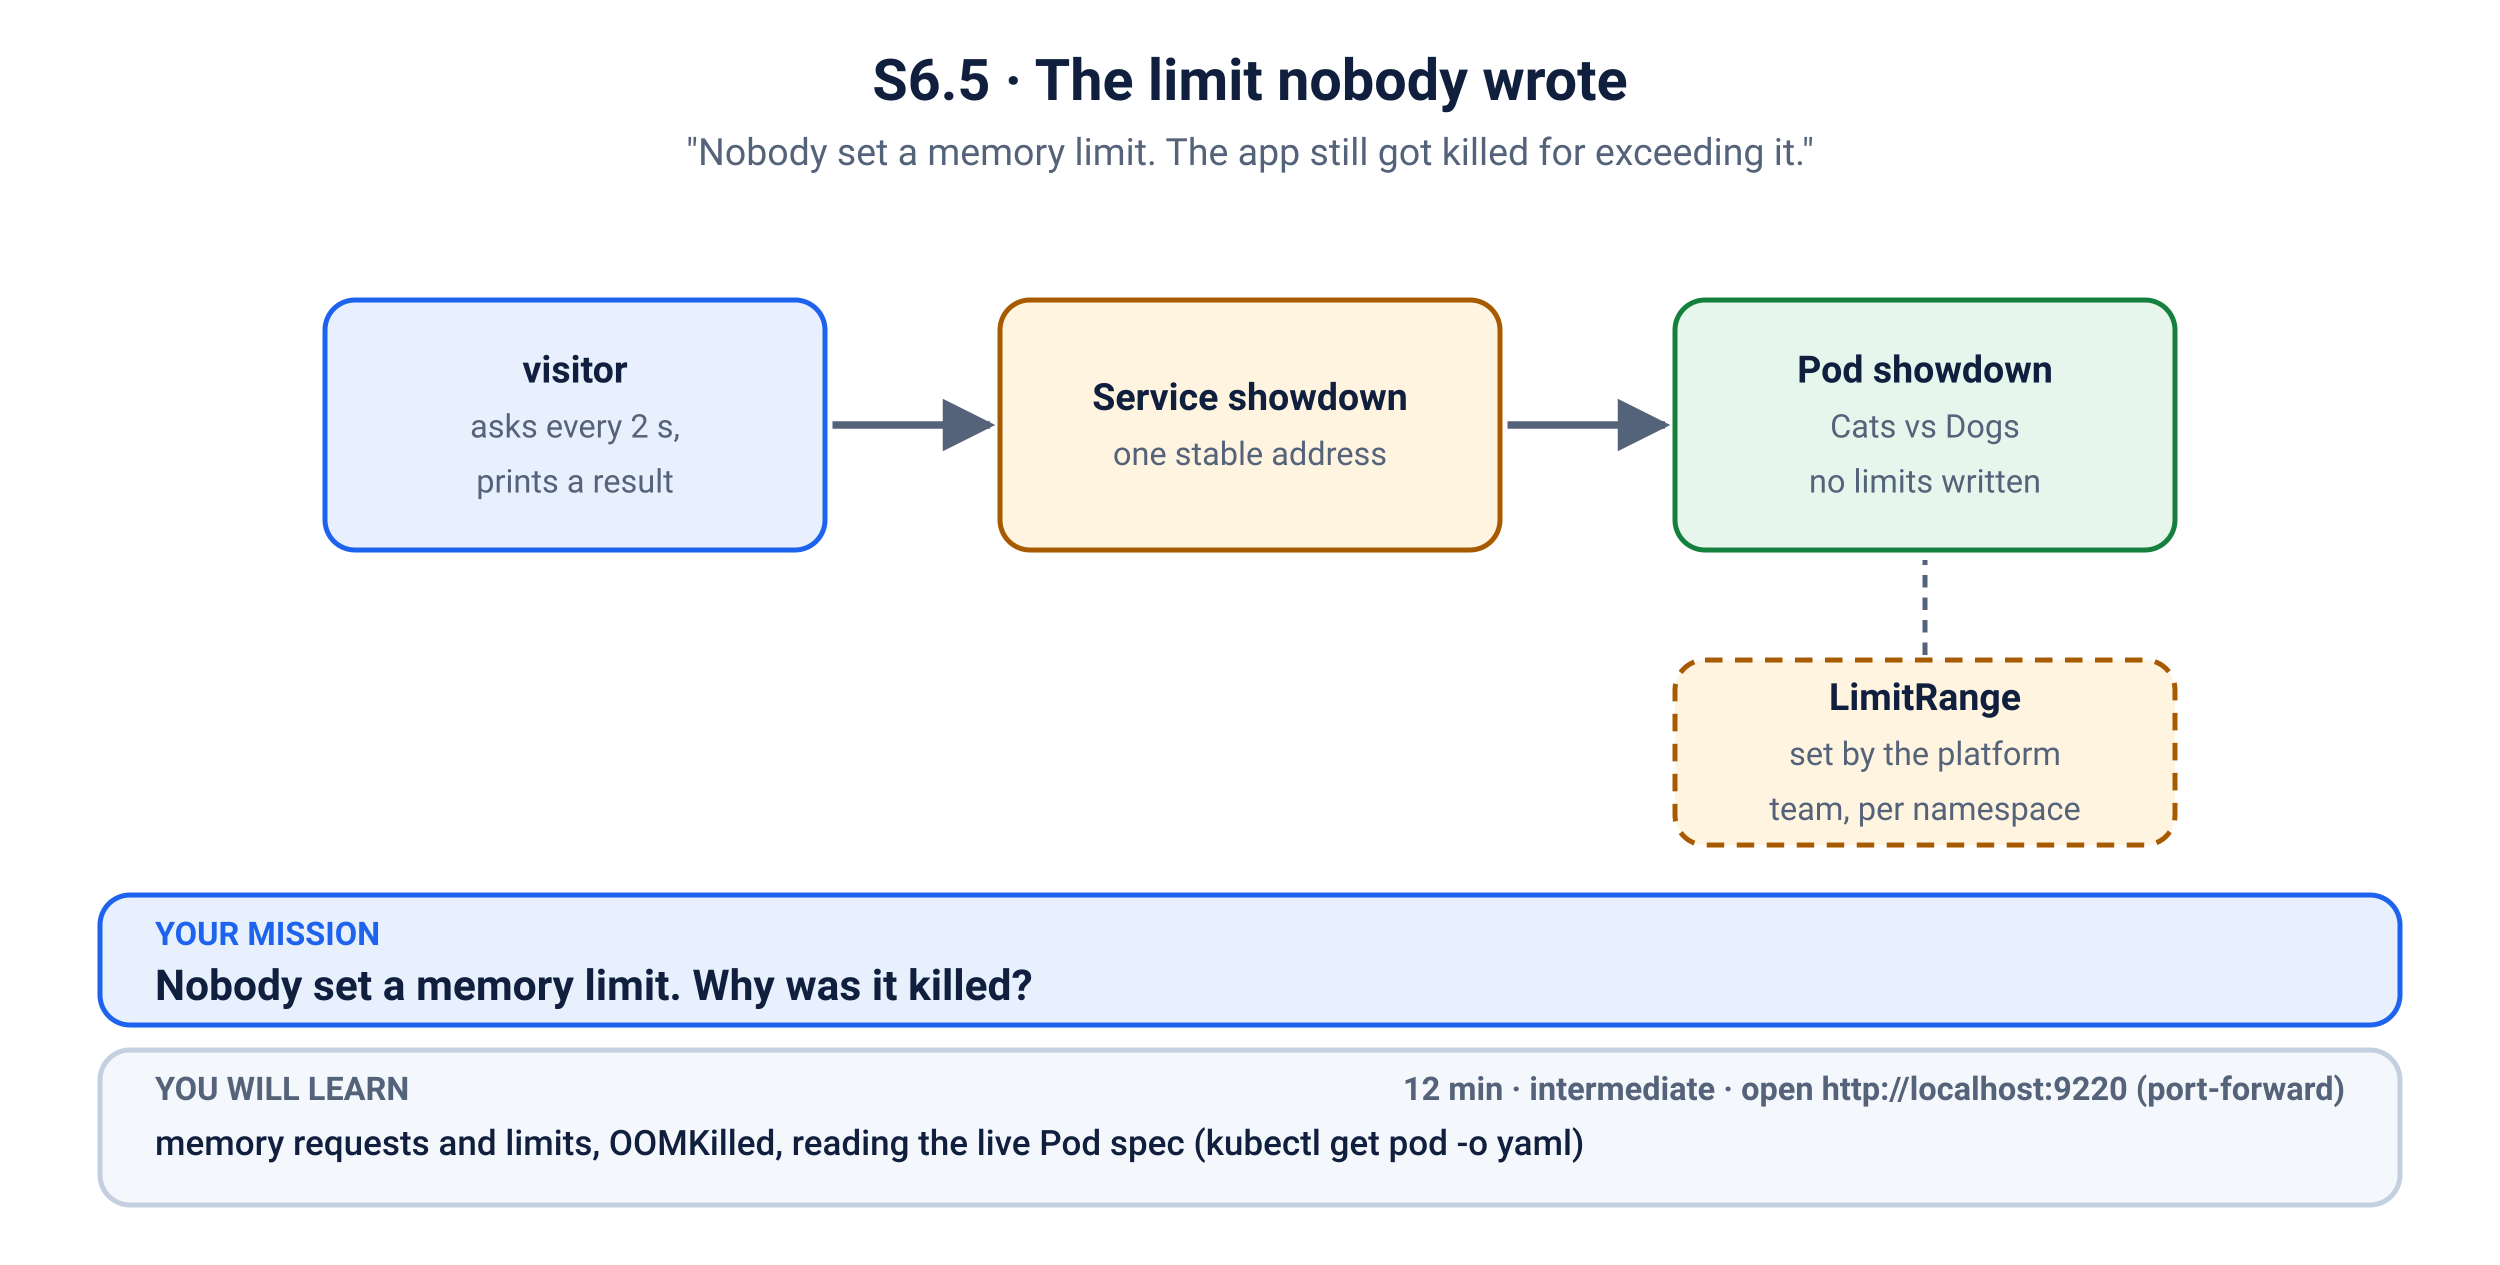
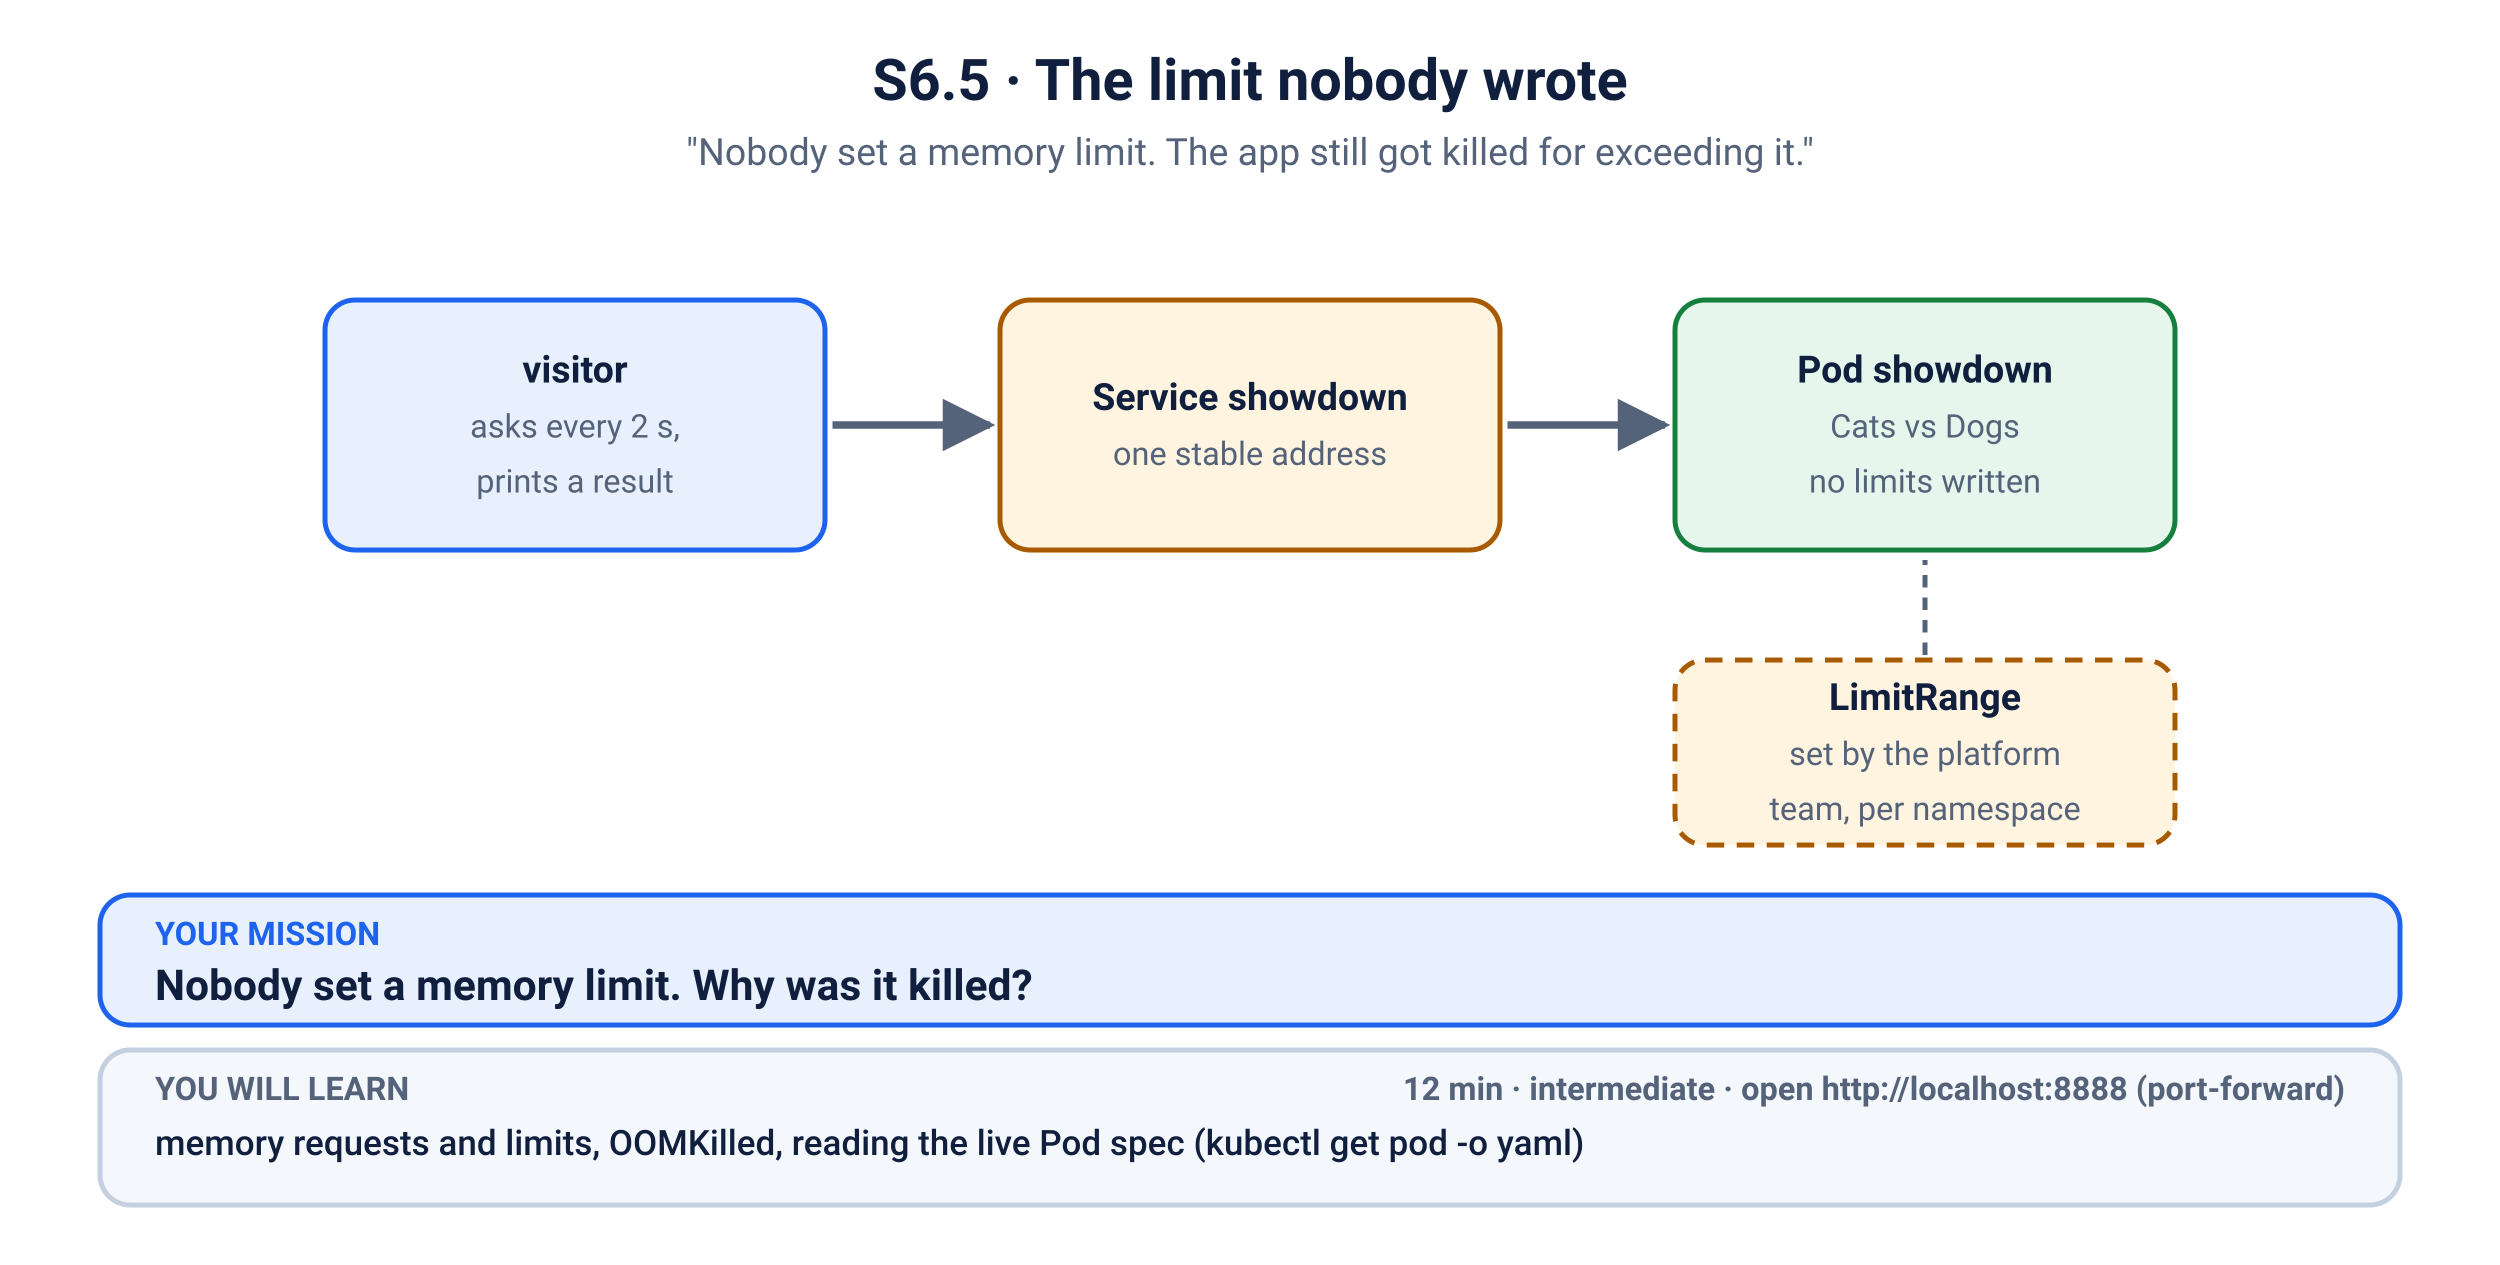
<svg xmlns="http://www.w3.org/2000/svg" viewBox="0 0 1000 506" width="1000" height="506" role="img" aria-labelledby="t d">
  <defs>
    <marker id="ah-blue" viewBox="0 0 10 10" refX="9" refY="5" markerWidth="7" markerHeight="7" orient="auto-start-reverse">
      <path d="M0,0 L10,5 L0,10 z" fill="#1d63ed" />
    </marker>
    <marker id="ah-muted" viewBox="0 0 10 10" refX="9" refY="5" markerWidth="7" markerHeight="7" orient="auto-start-reverse">
      <path d="M0,0 L10,5 L0,10 z" fill="#55637a" />
    </marker>
    <marker id="ah-red" viewBox="0 0 10 10" refX="9" refY="5" markerWidth="7" markerHeight="7" orient="auto-start-reverse">
      <path d="M0,0 L10,5 L0,10 z" fill="#c62828" />
    </marker>
    <marker id="ah-green" viewBox="0 0 10 10" refX="9" refY="5" markerWidth="7" markerHeight="7" orient="auto-start-reverse">
      <path d="M0,0 L10,5 L0,10 z" fill="#15803d" />
    </marker>
    <marker id="ah-amber" viewBox="0 0 10 10" refX="9" refY="5" markerWidth="7" markerHeight="7" orient="auto-start-reverse">
      <path d="M0,0 L10,5 L0,10 z" fill="#a85a00" />
    </marker>
    <marker id="ah-ink" viewBox="0 0 10 10" refX="9" refY="5" markerWidth="7" markerHeight="7" orient="auto-start-reverse">
      <path d="M0,0 L10,5 L0,10 z" fill="#0f1f3d" />
    </marker>
  </defs>
  <rect width="1000" height="506" fill="#ffffff" />
  <text x="500.0" y="40" font-family="-apple-system, BlinkMacSystemFont, 'Segoe UI', Roboto, Helvetica, Arial, sans-serif" font-size="23" font-weight="700" fill="#0f1f3d" text-anchor="middle">S6.5 · The limit nobody wrote</text>
  <text x="500.0" y="66" font-family="-apple-system, BlinkMacSystemFont, 'Segoe UI', Roboto, Helvetica, Arial, sans-serif" font-size="15" fill="#55637a" text-anchor="middle">"Nobody set a memory limit. The app still got killed for exceeding it."</text>
  <rect x="130" y="120" width="200" height="100" rx="12" fill="#e8f0fe" stroke="#1d63ed" stroke-width="2" />
  <text x="230.0" y="153" font-family="-apple-system, BlinkMacSystemFont, 'Segoe UI', Roboto, Helvetica, Arial, sans-serif" font-size="15" font-weight="700" fill="#0f1f3d" text-anchor="middle">visitor</text>
  <text x="230.0" y="175" font-family="-apple-system, BlinkMacSystemFont, 'Segoe UI', Roboto, Helvetica, Arial, sans-serif" font-size="13" font-weight="400" fill="#55637a" text-anchor="middle">asks every 2 s,</text>
  <text x="230.0" y="197" font-family="-apple-system, BlinkMacSystemFont, 'Segoe UI', Roboto, Helvetica, Arial, sans-serif" font-size="13" font-weight="400" fill="#55637a" text-anchor="middle">prints a result</text>
  <line x1="333" y1="170" x2="396" y2="170" stroke="#55637a" stroke-width="3" marker-end="url(#ah-muted)" />
  <rect x="400" y="120" width="200" height="100" rx="12" fill="#fff4e0" stroke="#a85a00" stroke-width="2" />
  <text x="500.0" y="164" font-family="-apple-system, BlinkMacSystemFont, 'Segoe UI', Roboto, Helvetica, Arial, sans-serif" font-size="15" font-weight="700" fill="#0f1f3d" text-anchor="middle">Service showdown</text>
  <text x="500.0" y="186" font-family="-apple-system, BlinkMacSystemFont, 'Segoe UI', Roboto, Helvetica, Arial, sans-serif" font-size="13" font-weight="400" fill="#55637a" text-anchor="middle">one stable address</text>
  <line x1="603" y1="170" x2="666" y2="170" stroke="#55637a" stroke-width="3" marker-end="url(#ah-muted)" />
  <rect x="670" y="120" width="200" height="100" rx="12" fill="#e7f6ec" stroke="#15803d" stroke-width="2" />
  <text x="770.0" y="153" font-family="-apple-system, BlinkMacSystemFont, 'Segoe UI', Roboto, Helvetica, Arial, sans-serif" font-size="15" font-weight="700" fill="#0f1f3d" text-anchor="middle">Pod showdown</text>
  <text x="770.0" y="175" font-family="-apple-system, BlinkMacSystemFont, 'Segoe UI', Roboto, Helvetica, Arial, sans-serif" font-size="13" font-weight="400" fill="#55637a" text-anchor="middle">Cats vs Dogs</text>
  <text x="770.0" y="197" font-family="-apple-system, BlinkMacSystemFont, 'Segoe UI', Roboto, Helvetica, Arial, sans-serif" font-size="13" font-weight="400" fill="#55637a" text-anchor="middle">no limits written</text>
  <rect x="670" y="264" width="200" height="74" rx="12" fill="#fff4e0" stroke="#a85a00" stroke-width="2" stroke-dasharray="7 5" />
  <text x="770.0" y="284" font-family="-apple-system, BlinkMacSystemFont, 'Segoe UI', Roboto, Helvetica, Arial, sans-serif" font-size="15" font-weight="700" fill="#0f1f3d" text-anchor="middle">LimitRange</text>
  <text x="770.0" y="306" font-family="-apple-system, BlinkMacSystemFont, 'Segoe UI', Roboto, Helvetica, Arial, sans-serif" font-size="13" font-weight="400" fill="#55637a" text-anchor="middle">set by the platform</text>
  <text x="770.0" y="328" font-family="-apple-system, BlinkMacSystemFont, 'Segoe UI', Roboto, Helvetica, Arial, sans-serif" font-size="13" font-weight="400" fill="#55637a" text-anchor="middle">team, per namespace</text>
  <line x1="770" y1="262" x2="770" y2="224" stroke="#55637a" stroke-width="2" stroke-dasharray="5 4" />
  <rect x="40" y="358" width="920" height="52" rx="12" fill="#e8f0fe" stroke="#1d63ed" stroke-width="2" />
  <text x="62" y="378" font-family="-apple-system, BlinkMacSystemFont, 'Segoe UI', Roboto, Helvetica, Arial, sans-serif" font-size="13" font-weight="700" fill="#1d63ed" text-anchor="start">YOUR MISSION</text>
  <text x="62" y="400" font-family="-apple-system, BlinkMacSystemFont, 'Segoe UI', Roboto, Helvetica, Arial, sans-serif" font-size="17" font-weight="700" fill="#0f1f3d" text-anchor="start">Nobody set a memory limit. Why was it killed?</text>
  <rect x="40" y="420" width="920" height="62" rx="12" fill="#f4f7fb" stroke="#c4cfdf" stroke-width="2" />
  <text x="62" y="440" font-family="-apple-system, BlinkMacSystemFont, 'Segoe UI', Roboto, Helvetica, Arial, sans-serif" font-size="13" font-weight="700" fill="#55637a" text-anchor="start">YOU WILL LEARN</text>
  <text x="62" y="462" font-family="-apple-system, BlinkMacSystemFont, 'Segoe UI', Roboto, Helvetica, Arial, sans-serif" font-size="14" font-weight="500" fill="#0f1f3d" text-anchor="start">memory requests and limits, OOMKilled, reading the live Pod spec (kubectl get pod -o yaml)</text>
-   <text x="938" y="440" font-family="-apple-system, BlinkMacSystemFont, 'Segoe UI', Roboto, Helvetica, Arial, sans-serif" font-size="13" font-weight="700" fill="#55637a" text-anchor="end">12 min   ·   intermediate   ·   open http://localhost:9220 (port-forward)</text>
+   <text x="938" y="440" font-family="-apple-system, BlinkMacSystemFont, 'Segoe UI', Roboto, Helvetica, Arial, sans-serif" font-size="13" font-weight="700" fill="#55637a" text-anchor="end">12 min   ·   intermediate   ·   open http://localhost:8888 (port-forward)</text>
</svg>
